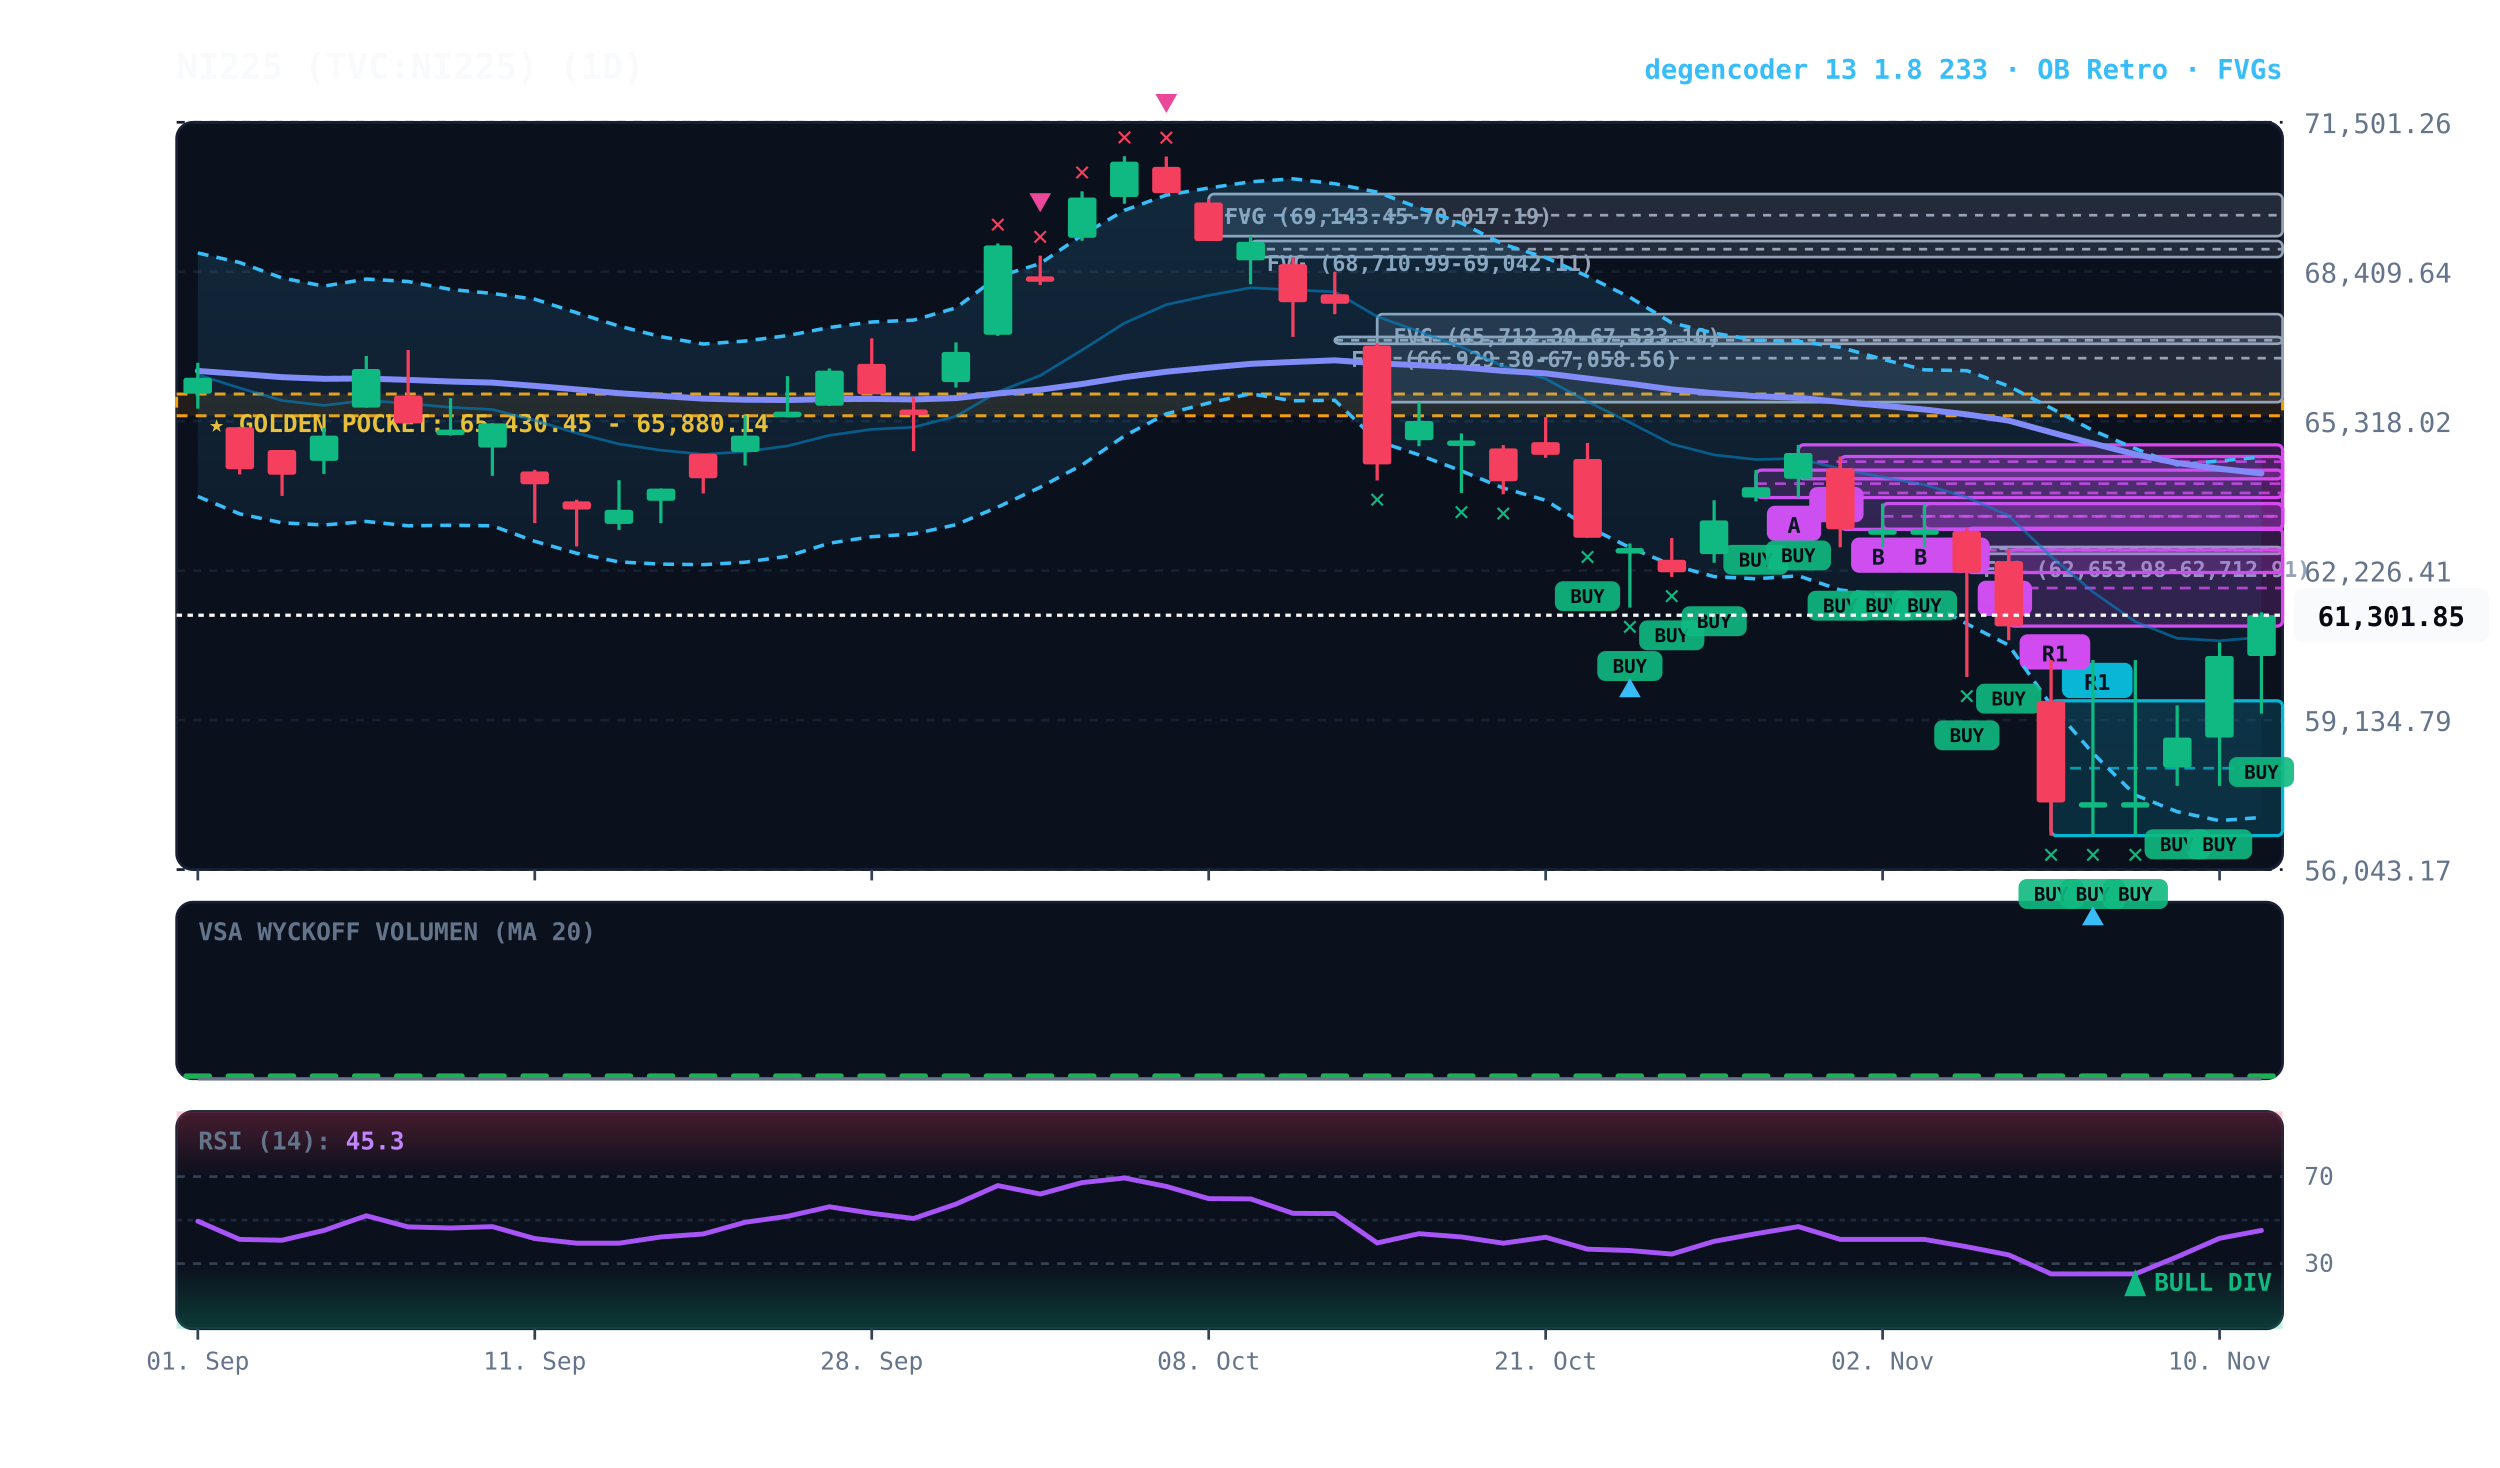
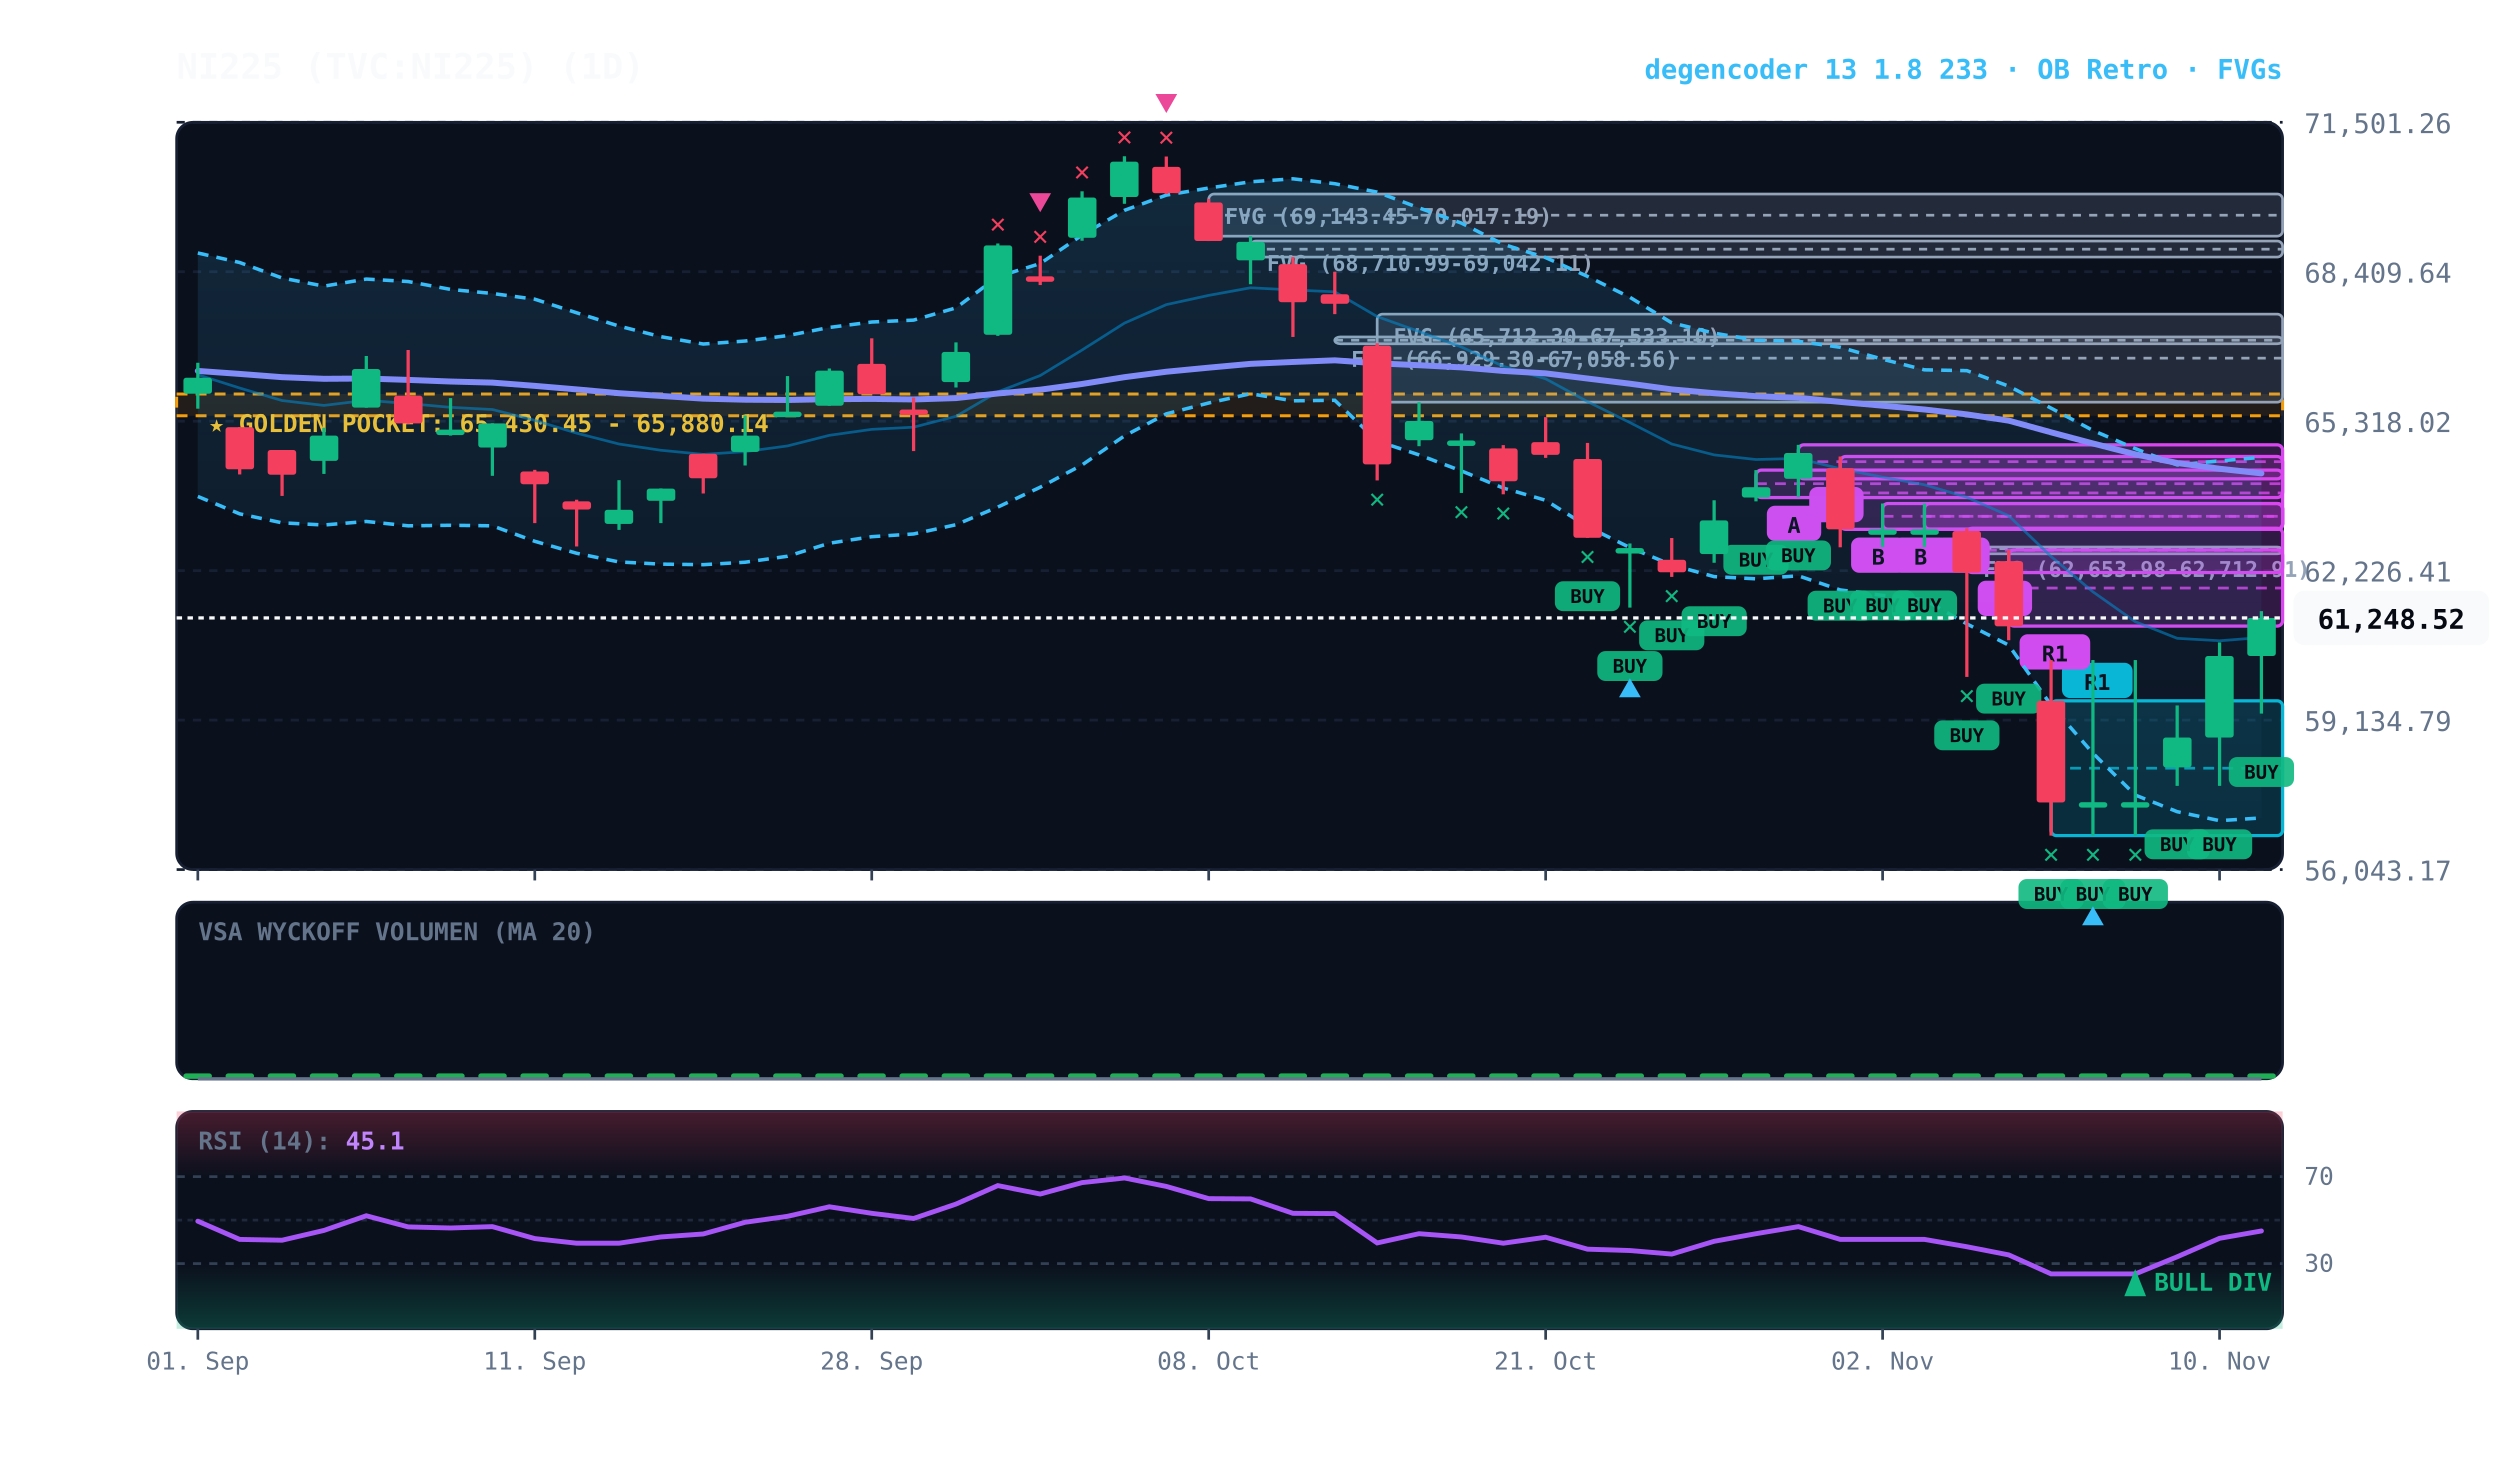
<svg xmlns="http://www.w3.org/2000/svg" viewBox="0 0 920 540" width="100%" height="100%" style="background:#070a13; font-family:'JetBrains Mono', monospace;">
  <defs>
    <linearGradient id="cloud-grad" x1="0%" y1="0%" x2="0%" y2="100%">
      <stop offset="0%" stop-color="#38bdf8" stop-opacity="0.14" />
      <stop offset="100%" stop-color="#38bdf8" stop-opacity="0.02" />
    </linearGradient>
    <linearGradient id="rsi-overbought" x1="0%" y1="0%" x2="0%" y2="100%">
      <stop offset="0%" stop-color="#f43f5e" stop-opacity="0.25" />
      <stop offset="100%" stop-color="#f43f5e" stop-opacity="0.0" />
    </linearGradient>
    <linearGradient id="rsi-oversold" x1="0%" y1="0%" x2="0%" y2="100%">
      <stop offset="0%" stop-color="#10b981" stop-opacity="0.0" />
      <stop offset="100%" stop-color="#10b981" stop-opacity="0.25" />
    </linearGradient>
  </defs>
  <rect x="65" y="45" width="775" height="275" fill="#0b101d" rx="6" stroke="#172033" stroke-width="1" />
  <rect x="65" y="332" width="775" height="65" fill="#0b101d" rx="6" stroke="#172033" stroke-width="1" />
  <rect x="65" y="409" width="775" height="80" fill="#0b101d" rx="6" stroke="#172033" stroke-width="1" />
  <line x1="65" y1="320.0" x2="840" y2="320.0" stroke="#172033" stroke-dasharray="3,3" stroke-width="1" />
  <text x="848" y="324.0" fill="#64748b" font-size="10" text-anchor="start">56,043.17</text>
  <line x1="65" y1="265.0" x2="840" y2="265.0" stroke="#172033" stroke-dasharray="3,3" stroke-width="1" />
  <text x="848" y="269.0" fill="#64748b" font-size="10" text-anchor="start">59,134.79</text>
  <line x1="65" y1="210.0" x2="840" y2="210.0" stroke="#172033" stroke-dasharray="3,3" stroke-width="1" />
  <text x="848" y="214.0" fill="#64748b" font-size="10" text-anchor="start">62,226.41</text>
  <line x1="65" y1="155.0" x2="840" y2="155.0" stroke="#172033" stroke-dasharray="3,3" stroke-width="1" />
  <text x="848" y="159.0" fill="#64748b" font-size="10" text-anchor="start">65,318.02</text>
  <line x1="65" y1="100.0" x2="840" y2="100.0" stroke="#172033" stroke-dasharray="3,3" stroke-width="1" />
  <text x="848" y="104.0" fill="#64748b" font-size="10" text-anchor="start">68,409.64</text>
  <line x1="65" y1="45.0" x2="840" y2="45.0" stroke="#172033" stroke-dasharray="3,3" stroke-width="1" />
  <text x="848" y="49.0" fill="#64748b" font-size="10" text-anchor="start">71,501.26</text>
  <rect x="65" y="145.0" width="775" height="8.0" fill="rgba(245, 158, 11, 0.10)" stroke="#f59e0b" stroke-dasharray="4,3" stroke-width="1.1" />
  <text x="77" y="159.0" fill="#fbbf24" font-size="9" font-weight="bold">★ GOLDEN POCKET: 65,430.45 - 65,880.14</text>
  <rect x="723.8" y="201.3" width="116.2" height="2.5" fill="rgba(148, 163, 184, 0.18)" stroke="#94a3b8" stroke-width="1" rx="2" />
  <line x1="723.8" y1="201.9" x2="840" y2="201.9" stroke="#94a3b8" stroke-dasharray="3,3" stroke-width="1" />
  <text x="729.8" y="212.3" fill="#94a3b8" font-size="8" font-weight="bold">FVG (62,653.98-62,712.91)</text>
  <rect x="506.8" y="115.6" width="333.2" height="32.4" fill="rgba(148, 163, 184, 0.18)" stroke="#94a3b8" stroke-width="1" rx="2" />
  <line x1="506.8" y1="131.8" x2="840" y2="131.8" stroke="#94a3b8" stroke-dasharray="3,3" stroke-width="1" />
  <text x="512.8" y="126.6" fill="#94a3b8" font-size="8" font-weight="bold">FVG (65,712.30-67,533.10)</text>
  <rect x="491.2" y="124.0" width="348.8" height="2.5" fill="rgba(148, 163, 184, 0.18)" stroke="#94a3b8" stroke-width="1" rx="2" />
  <line x1="491.2" y1="125.2" x2="840" y2="125.2" stroke="#94a3b8" stroke-dasharray="3,3" stroke-width="1" />
  <text x="497.2" y="135.0" fill="#94a3b8" font-size="8" font-weight="bold">FVG (66,929.30-67,058.56)</text>
  <rect x="460.2" y="88.7" width="379.8" height="5.9" fill="rgba(148, 163, 184, 0.18)" stroke="#94a3b8" stroke-width="1" rx="2" />
  <line x1="460.2" y1="91.7" x2="840" y2="91.7" stroke="#94a3b8" stroke-dasharray="3,3" stroke-width="1" />
  <text x="466.2" y="99.7" fill="#94a3b8" font-size="8" font-weight="bold">FVG (68,710.99-69,042.11)</text>
  <rect x="444.8" y="71.4" width="395.2" height="15.5" fill="rgba(148, 163, 184, 0.18)" stroke="#94a3b8" stroke-width="1" rx="2" />
  <line x1="444.8" y1="79.2" x2="840" y2="79.2" stroke="#94a3b8" stroke-dasharray="3,3" stroke-width="1" />
  <text x="450.8" y="82.4" fill="#94a3b8" font-size="8" font-weight="bold">FVG (69,143.45-70,017.19)</text>
  <rect x="754.8" y="257.9" width="85.2" height="49.6" fill="rgba(6, 182, 212, 0.18)" stroke="#06b6d4" stroke-width="1.2" rx="2" />
  <line x1="754.8" y1="282.7" x2="840" y2="282.7" stroke="#06b6d4" stroke-dasharray="4,3" stroke-width="1.0" opacity="0.8" />
  <rect x="758.8" y="243.9" width="26" height="13" fill="#06b6d4" rx="3" />
  <text x="771.8" y="253.9" fill="#070a13" font-size="8" font-weight="bold" text-anchor="middle">R1</text>
  <rect x="739.2" y="202.4" width="100.8" height="28.0" fill="rgba(217, 70, 239, 0.18)" stroke="#d946ef" stroke-width="1.2" rx="2" />
  <line x1="739.2" y1="216.4" x2="840" y2="216.4" stroke="#d946ef" stroke-dasharray="4,3" stroke-width="1.0" opacity="0.8" />
  <rect x="743.2" y="233.4" width="26" height="13" fill="#d946ef" rx="3" />
  <text x="756.2" y="243.4" fill="#070a13" font-size="8" font-weight="bold" text-anchor="middle">R1</text>
  <rect x="723.8" y="194.4" width="116.2" height="16.3" fill="rgba(217, 70, 239, 0.18)" stroke="#d946ef" stroke-width="1.2" rx="2" />
  <line x1="723.8" y1="202.5" x2="840" y2="202.5" stroke="#d946ef" stroke-dasharray="4,3" stroke-width="1.0" opacity="0.8" />
  <rect x="727.8" y="213.7" width="20" height="13" fill="#d946ef" rx="3" />
  <text x="737.8" y="223.7" fill="#070a13" font-size="8" font-weight="bold" text-anchor="middle">B</text>
  <rect x="708.2" y="185.3" width="131.8" height="9.5" fill="rgba(217, 70, 239, 0.18)" stroke="#d946ef" stroke-width="1.2" rx="2" />
  <line x1="708.2" y1="190.0" x2="840" y2="190.0" stroke="#d946ef" stroke-dasharray="4,3" stroke-width="1.0" opacity="0.8" />
  <rect x="712.2" y="197.8" width="20" height="13" fill="#d946ef" rx="3" />
  <text x="722.2" y="207.8" fill="#070a13" font-size="8" font-weight="bold" text-anchor="middle">B</text>
  <rect x="692.8" y="185.3" width="147.2" height="9.5" fill="rgba(217, 70, 239, 0.18)" stroke="#d946ef" stroke-width="1.2" rx="2" />
  <line x1="692.8" y1="190.0" x2="840" y2="190.0" stroke="#d946ef" stroke-dasharray="4,3" stroke-width="1.0" opacity="0.8" />
  <rect x="696.8" y="197.8" width="20" height="13" fill="#d946ef" rx="3" />
  <text x="706.8" y="207.8" fill="#070a13" font-size="8" font-weight="bold" text-anchor="middle">B</text>
  <rect x="677.2" y="168.0" width="162.8" height="26.8" fill="rgba(217, 70, 239, 0.18)" stroke="#d946ef" stroke-width="1.2" rx="2" />
  <line x1="677.2" y1="181.4" x2="840" y2="181.4" stroke="#d946ef" stroke-dasharray="4,3" stroke-width="1.0" opacity="0.8" />
  <rect x="681.2" y="197.8" width="20" height="13" fill="#d946ef" rx="3" />
  <text x="691.2" y="207.8" fill="#070a13" font-size="8" font-weight="bold" text-anchor="middle">B</text>
  <rect x="661.8" y="163.7" width="178.2" height="12.5" fill="rgba(217, 70, 239, 0.18)" stroke="#d946ef" stroke-width="1.2" rx="2" />
  <line x1="661.8" y1="169.9" x2="840" y2="169.9" stroke="#d946ef" stroke-dasharray="4,3" stroke-width="1.0" opacity="0.8" />
  <rect x="665.8" y="179.2" width="20" height="13" fill="#d946ef" rx="3" />
  <text x="675.8" y="189.2" fill="#070a13" font-size="8" font-weight="bold" text-anchor="middle">A</text>
  <rect x="646.2" y="173.0" width="193.8" height="10.1" fill="rgba(217, 70, 239, 0.18)" stroke="#d946ef" stroke-width="1.2" rx="2" />
  <line x1="646.2" y1="178.0" x2="840" y2="178.0" stroke="#d946ef" stroke-dasharray="4,3" stroke-width="1.0" opacity="0.8" />
  <rect x="650.2" y="186.1" width="20" height="13" fill="#d946ef" rx="3" />
  <text x="660.2" y="196.1" fill="#070a13" font-size="8" font-weight="bold" text-anchor="middle">A</text>
-   <polygon points="72.8,93.1 88.2,96.6 103.8,102.3 119.2,105.3 134.8,102.7 150.2,103.6 165.8,106.5 181.2,108.0 196.8,110.1 212.2,115.1 227.8,120.0 243.2,123.9 258.8,126.6 274.2,125.5 289.8,123.5 305.2,120.5 320.8,118.5 336.2,117.8 351.8,113.3 367.2,101.8 382.8,97.0 398.2,86.5 413.8,77.4 429.2,71.8 444.8,69.2 460.2,66.9 475.8,65.8 491.2,67.6 506.8,70.7 522.2,76.5 537.8,82.1 553.2,89.9 568.8,94.8 584.2,101.7 599.8,109.4 615.2,118.8 630.8,122.6 646.2,125.2 661.8,125.6 677.2,127.8 692.8,132.2 708.2,136.1 723.8,136.4 739.2,142.1 754.8,150.2 770.2,158.4 785.8,165.1 801.2,171.1 816.8,169.6 832.2,168.2 832.2,300.8 816.8,302.0 801.2,298.7 785.8,292.6 770.2,277.2 754.8,259.5 739.2,237.4 723.8,229.6 708.2,220.7 692.8,219.1 677.2,217.1 661.8,211.9 646.2,213.0 630.8,212.2 615.2,207.9 599.8,201.5 584.2,193.8 568.8,184.1 553.2,179.6 537.8,173.3 522.2,167.4 506.8,162.3 491.2,147.3 475.8,147.5 460.2,144.9 444.8,148.3 429.2,152.3 413.8,160.4 398.2,171.1 382.8,179.3 367.2,186.6 351.8,193.1 336.2,196.5 320.8,197.5 305.2,199.9 289.8,204.7 274.2,206.9 258.8,207.8 243.2,207.6 227.8,206.8 212.2,203.6 196.8,199.2 181.2,193.5 165.8,193.3 150.2,193.5 134.8,191.9 119.2,193.2 103.8,192.4 88.2,189.1 72.8,182.7" fill="url(#cloud-grad)" />
-   <polyline points="72.8,93.1 88.2,96.6 103.8,102.3 119.2,105.3 134.8,102.7 150.2,103.6 165.8,106.5 181.2,108.0 196.8,110.1 212.2,115.1 227.8,120.0 243.2,123.9 258.8,126.6 274.2,125.5 289.8,123.5 305.2,120.5 320.8,118.5 336.2,117.8 351.8,113.3 367.2,101.8 382.8,97.0 398.2,86.5 413.8,77.4 429.2,71.8 444.8,69.2 460.2,66.9 475.8,65.8 491.2,67.6 506.8,70.7 522.2,76.5 537.8,82.1 553.2,89.9 568.8,94.8 584.2,101.7 599.8,109.4 615.2,118.8 630.8,122.6 646.2,125.2 661.8,125.6 677.2,127.8 692.8,132.2 708.2,136.1 723.8,136.4 739.2,142.1 754.8,150.2 770.2,158.4 785.8,165.1 801.2,171.1 816.8,169.6 832.2,168.2" fill="none" stroke="#38bdf8" stroke-width="1.3" stroke-dasharray="4,3" />
-   <polyline points="72.8,182.7 88.2,189.1 103.8,192.4 119.2,193.2 134.8,191.9 150.2,193.5 165.8,193.3 181.2,193.5 196.8,199.2 212.2,203.6 227.8,206.8 243.2,207.6 258.8,207.8 274.2,206.9 289.8,204.7 305.2,199.9 320.8,197.5 336.2,196.5 351.8,193.1 367.2,186.6 382.8,179.3 398.2,171.1 413.8,160.4 429.2,152.3 444.8,148.3 460.2,144.9 475.8,147.5 491.2,147.3 506.8,162.3 522.2,167.4 537.8,173.3 553.2,179.6 568.8,184.1 584.2,193.8 599.8,201.5 615.2,207.9 630.8,212.2 646.2,213.0 661.8,211.9 677.2,217.1 692.8,219.1 708.2,220.7 723.8,229.6 739.2,237.4 754.8,259.5 770.2,277.2 785.8,292.6 801.2,298.7 816.8,302.0 832.2,300.8" fill="none" stroke="#38bdf8" stroke-width="1.3" stroke-dasharray="4,3" />
-   <polyline points="72.8,137.9 88.2,142.8 103.8,147.4 119.2,149.2 134.8,147.3 150.2,148.5 165.8,149.9 181.2,150.7 196.8,154.7 212.2,159.4 227.8,163.4 243.2,165.7 258.8,167.2 274.2,166.2 289.8,164.1 305.2,160.2 320.8,158.0 336.2,157.2 351.8,153.2 367.2,144.2 382.8,138.2 398.2,128.8 413.8,118.9 429.2,112.1 444.8,108.7 460.2,105.9 475.8,106.7 491.2,107.4 506.8,116.5 522.2,122.0 537.8,127.7 553.2,134.8 568.8,139.4 584.2,147.8 599.8,155.5 615.2,163.4 630.8,167.4 646.2,169.1 661.8,168.7 677.2,172.5 692.8,175.6 708.2,178.4 723.8,183.0 739.2,189.8 754.8,204.8 770.2,217.8 785.8,228.8 801.2,234.9 816.8,235.8 832.2,234.5" fill="none" stroke="#0284c7" stroke-width="1.0" stroke-opacity="0.6" />
+   <polygon points="72.8,93.1 88.2,96.6 103.8,102.3 119.2,105.3 134.8,102.7 150.2,103.6 165.8,106.5 181.2,108.0 196.8,110.1 212.2,115.1 227.8,120.0 243.2,123.9 258.8,126.6 274.2,125.5 289.8,123.5 305.2,120.5 320.8,118.5 336.2,117.8 351.8,113.3 367.2,101.8 382.8,97.0 398.2,86.5 413.8,77.4 429.2,71.8 444.8,69.2 460.2,66.9 475.8,65.8 491.2,67.6 506.8,70.7 522.2,76.5 537.8,82.1 553.2,89.9 568.8,94.8 584.2,101.7 599.8,109.4 615.2,118.8 630.8,122.6 646.2,125.2 661.8,125.6 677.2,127.8 692.8,132.2 708.2,136.1 723.8,136.4 739.2,142.1 754.8,150.2 770.2,158.4 785.8,165.1 801.2,171.1 816.8,169.6 832.2,168.3 832.2,301.0 816.8,302.0 801.2,298.7 785.8,292.6 770.2,277.2 754.8,259.5 739.2,237.4 723.8,229.6 708.2,220.7 692.8,219.1 677.2,217.1 661.8,211.9 646.2,213.0 630.8,212.2 615.2,207.9 599.8,201.5 584.2,193.8 568.8,184.1 553.2,179.6 537.8,173.3 522.2,167.4 506.8,162.3 491.2,147.3 475.8,147.5 460.2,144.9 444.8,148.3 429.2,152.3 413.8,160.4 398.2,171.1 382.8,179.3 367.2,186.6 351.8,193.1 336.2,196.5 320.8,197.5 305.2,199.9 289.8,204.7 274.2,206.9 258.8,207.8 243.2,207.6 227.8,206.8 212.2,203.6 196.8,199.2 181.2,193.5 165.8,193.3 150.2,193.5 134.8,191.9 119.2,193.2 103.8,192.4 88.2,189.1 72.8,182.7" fill="url(#cloud-grad)" />
+   <polyline points="72.8,93.1 88.2,96.6 103.8,102.3 119.2,105.3 134.8,102.7 150.2,103.6 165.8,106.5 181.2,108.0 196.8,110.1 212.2,115.1 227.8,120.0 243.2,123.9 258.8,126.6 274.2,125.5 289.8,123.5 305.2,120.5 320.8,118.5 336.2,117.8 351.8,113.3 367.2,101.8 382.8,97.0 398.2,86.5 413.8,77.4 429.2,71.8 444.8,69.2 460.2,66.9 475.8,65.8 491.2,67.6 506.8,70.7 522.2,76.5 537.8,82.1 553.2,89.9 568.8,94.8 584.2,101.7 599.8,109.4 615.2,118.8 630.8,122.6 646.2,125.2 661.8,125.6 677.2,127.8 692.8,132.2 708.2,136.1 723.8,136.4 739.2,142.1 754.8,150.2 770.2,158.4 785.8,165.1 801.2,171.1 816.8,169.6 832.2,168.3" fill="none" stroke="#38bdf8" stroke-width="1.3" stroke-dasharray="4,3" />
+   <polyline points="72.8,182.7 88.2,189.1 103.8,192.4 119.2,193.2 134.8,191.9 150.2,193.5 165.8,193.3 181.2,193.5 196.8,199.2 212.2,203.6 227.8,206.8 243.2,207.6 258.8,207.8 274.2,206.9 289.8,204.7 305.2,199.9 320.8,197.5 336.2,196.5 351.8,193.1 367.2,186.6 382.8,179.3 398.2,171.1 413.8,160.4 429.2,152.3 444.8,148.3 460.2,144.9 475.8,147.5 491.2,147.3 506.8,162.3 522.2,167.4 537.8,173.3 553.2,179.6 568.8,184.1 584.2,193.8 599.8,201.5 615.2,207.9 630.8,212.2 646.2,213.0 661.8,211.9 677.2,217.1 692.8,219.1 708.2,220.7 723.8,229.6 739.2,237.4 754.8,259.5 770.2,277.2 785.8,292.6 801.2,298.7 816.8,302.0 832.2,301.0" fill="none" stroke="#38bdf8" stroke-width="1.3" stroke-dasharray="4,3" />
+   <polyline points="72.8,137.9 88.2,142.8 103.8,147.4 119.2,149.2 134.8,147.3 150.2,148.5 165.8,149.9 181.2,150.7 196.8,154.7 212.2,159.4 227.8,163.4 243.2,165.7 258.8,167.2 274.2,166.2 289.8,164.1 305.2,160.2 320.8,158.0 336.2,157.2 351.8,153.2 367.2,144.2 382.8,138.2 398.2,128.8 413.8,118.9 429.2,112.1 444.8,108.7 460.2,105.9 475.8,106.7 491.2,107.4 506.8,116.5 522.2,122.0 537.8,127.7 553.2,134.8 568.8,139.4 584.2,147.8 599.8,155.5 615.2,163.4 630.8,167.4 646.2,169.1 661.8,168.7 677.2,172.5 692.8,175.6 708.2,178.4 723.8,183.0 739.2,189.8 754.8,204.8 770.2,217.8 785.8,228.8 801.2,234.9 816.8,235.8 832.2,234.6" fill="none" stroke="#0284c7" stroke-width="1.0" stroke-opacity="0.6" />
  <polyline points="72.8,136.5 88.2,137.6 103.8,138.8 119.2,139.4 134.8,139.3 150.2,139.8 165.8,140.4 181.2,140.8 196.8,142.0 212.2,143.3 227.8,144.7 243.2,145.7 258.8,146.7 274.2,147.1 289.8,147.2 305.2,146.9 320.8,146.8 336.2,147.0 351.8,146.5 367.2,144.8 382.8,143.4 398.2,141.3 413.8,138.8 429.2,136.8 444.8,135.3 460.2,133.9 475.8,133.2 491.2,132.6 506.8,133.7 522.2,134.4 537.8,135.2 553.2,136.5 568.8,137.4 584.2,139.3 599.8,141.2 615.2,143.3 630.8,144.7 646.2,145.8 661.8,146.4 677.2,147.9 692.8,149.3 708.2,150.7 723.8,152.5 739.2,154.8 754.8,159.1 770.2,163.2 785.8,167.2 801.2,170.4 816.8,172.5 832.2,174.2" fill="none" stroke="#818cf8" stroke-width="2.2" stroke-linecap="round" />
  <line x1="72.8" y1="133.5" x2="72.8" y2="150.4" stroke="#10b981" stroke-width="1.2" />
  <rect x="67.5" y="139.0" width="10.5" height="5.9" fill="#10b981" rx="1" />
  <line x1="88.2" y1="157.2" x2="88.2" y2="174.6" stroke="#f43f5e" stroke-width="1.2" />
  <rect x="83.0" y="157.2" width="10.5" height="15.5" fill="#f43f5e" rx="1" />
  <line x1="103.8" y1="165.6" x2="103.8" y2="182.5" stroke="#f43f5e" stroke-width="1.2" />
  <rect x="98.5" y="165.6" width="10.5" height="9.1" fill="#f43f5e" rx="1" />
  <line x1="119.2" y1="157.4" x2="119.2" y2="174.4" stroke="#10b981" stroke-width="1.2" />
  <rect x="114.0" y="160.3" width="10.5" height="9.3" fill="#10b981" rx="1" />
  <line x1="134.8" y1="131.0" x2="134.8" y2="150.0" stroke="#10b981" stroke-width="1.2" />
  <rect x="129.5" y="135.8" width="10.5" height="14.2" fill="#10b981" rx="1" />
  <line x1="150.2" y1="128.8" x2="150.2" y2="155.9" stroke="#f43f5e" stroke-width="1.2" />
  <rect x="145.0" y="145.6" width="10.5" height="10.2" fill="#f43f5e" rx="1" />
  <line x1="165.8" y1="146.5" x2="165.8" y2="160.3" stroke="#10b981" stroke-width="1.2" />
  <rect x="160.5" y="158.1" width="10.5" height="2.0" fill="#10b981" rx="1" />
  <line x1="181.2" y1="155.8" x2="181.2" y2="175.1" stroke="#10b981" stroke-width="1.2" />
  <rect x="176.0" y="155.8" width="10.5" height="8.9" fill="#10b981" rx="1" />
  <line x1="196.8" y1="172.9" x2="196.8" y2="192.5" stroke="#f43f5e" stroke-width="1.2" />
  <rect x="191.5" y="173.5" width="10.5" height="4.7" fill="#f43f5e" rx="1" />
  <line x1="212.2" y1="183.9" x2="212.2" y2="201.1" stroke="#f43f5e" stroke-width="1.2" />
  <rect x="207.0" y="184.5" width="10.5" height="3.0" fill="#f43f5e" rx="1" />
  <line x1="227.8" y1="176.7" x2="227.8" y2="195.0" stroke="#10b981" stroke-width="1.2" />
  <rect x="222.5" y="187.6" width="10.5" height="5.2" fill="#10b981" rx="1" />
  <line x1="243.2" y1="179.8" x2="243.2" y2="192.5" stroke="#10b981" stroke-width="1.2" />
  <rect x="238.0" y="179.8" width="10.5" height="4.5" fill="#10b981" rx="1" />
  <line x1="258.8" y1="167.0" x2="258.8" y2="181.6" stroke="#f43f5e" stroke-width="1.2" />
  <rect x="253.5" y="167.0" width="10.5" height="9.0" fill="#f43f5e" rx="1" />
  <line x1="274.2" y1="152.9" x2="274.2" y2="171.3" stroke="#10b981" stroke-width="1.2" />
  <rect x="269.0" y="160.3" width="10.5" height="6.0" fill="#10b981" rx="1" />
  <line x1="289.8" y1="138.4" x2="289.8" y2="153.4" stroke="#10b981" stroke-width="1.2" />
  <rect x="284.5" y="151.5" width="10.5" height="2.0" fill="#10b981" rx="1" />
  <line x1="305.2" y1="135.6" x2="305.2" y2="149.3" stroke="#10b981" stroke-width="1.2" />
  <rect x="300.0" y="136.4" width="10.5" height="12.9" fill="#10b981" rx="1" />
  <line x1="320.8" y1="124.5" x2="320.8" y2="145.0" stroke="#f43f5e" stroke-width="1.2" />
  <rect x="315.5" y="133.9" width="10.5" height="11.2" fill="#f43f5e" rx="1" />
  <line x1="336.2" y1="146.3" x2="336.2" y2="166.0" stroke="#f43f5e" stroke-width="1.2" />
  <rect x="331.0" y="150.7" width="10.5" height="2.0" fill="#f43f5e" rx="1" />
  <line x1="351.8" y1="126.0" x2="351.8" y2="142.6" stroke="#10b981" stroke-width="1.2" />
  <rect x="346.5" y="129.5" width="10.5" height="11.1" fill="#10b981" rx="1" />
  <line x1="367.2" y1="89.6" x2="367.2" y2="123.6" stroke="#10b981" stroke-width="1.2" />
  <rect x="362.0" y="90.3" width="10.5" height="32.9" fill="#10b981" rx="1" />
  <text x="367.2" y="85.6" fill="#f43f5e" font-size="10" font-weight="bold" text-anchor="middle">✕</text>
  <line x1="382.8" y1="94.1" x2="382.8" y2="104.9" stroke="#f43f5e" stroke-width="1.2" />
  <rect x="377.5" y="101.7" width="10.5" height="2.0" fill="#f43f5e" rx="1" />
  <text x="382.8" y="90.1" fill="#f43f5e" font-size="10" font-weight="bold" text-anchor="middle">✕</text>
  <polygon points="382.8,78.1 378.8,71.1 386.8,71.1" fill="#ec4899" />
  <line x1="398.2" y1="70.4" x2="398.2" y2="88.6" stroke="#10b981" stroke-width="1.2" />
  <rect x="393.0" y="72.7" width="10.5" height="14.8" fill="#10b981" rx="1" />
  <text x="398.2" y="66.4" fill="#f43f5e" font-size="10" font-weight="bold" text-anchor="middle">✕</text>
  <line x1="413.8" y1="57.5" x2="413.8" y2="75.0" stroke="#10b981" stroke-width="1.2" />
  <rect x="408.5" y="59.5" width="10.5" height="13.0" fill="#10b981" rx="1" />
  <text x="413.8" y="53.5" fill="#f43f5e" font-size="10" font-weight="bold" text-anchor="middle">✕</text>
  <line x1="429.2" y1="57.6" x2="429.2" y2="71.4" stroke="#f43f5e" stroke-width="1.2" />
  <rect x="424.0" y="61.4" width="10.5" height="9.7" fill="#f43f5e" rx="1" />
  <text x="429.2" y="53.6" fill="#f43f5e" font-size="10" font-weight="bold" text-anchor="middle">✕</text>
  <polygon points="429.2,41.6 425.2,34.6 433.2,34.6" fill="#ec4899" />
  <line x1="444.8" y1="73.2" x2="444.8" y2="88.7" stroke="#f43f5e" stroke-width="1.2" />
  <rect x="439.5" y="74.5" width="10.5" height="14.2" fill="#f43f5e" rx="1" />
  <line x1="460.2" y1="86.9" x2="460.2" y2="104.6" stroke="#10b981" stroke-width="1.2" />
  <rect x="455.0" y="89.0" width="10.5" height="6.8" fill="#10b981" rx="1" />
  <line x1="475.8" y1="94.6" x2="475.8" y2="124.0" stroke="#f43f5e" stroke-width="1.2" />
  <rect x="470.5" y="97.2" width="10.5" height="14.0" fill="#f43f5e" rx="1" />
  <line x1="491.2" y1="100.0" x2="491.2" y2="115.6" stroke="#f43f5e" stroke-width="1.2" />
  <rect x="486.0" y="108.3" width="10.5" height="3.5" fill="#f43f5e" rx="1" />
  <line x1="506.8" y1="126.3" x2="506.8" y2="176.8" stroke="#f43f5e" stroke-width="1.2" />
  <rect x="501.5" y="127.2" width="10.5" height="43.7" fill="#f43f5e" rx="1" />
  <text x="506.8" y="186.8" fill="#10b981" font-size="10" font-weight="bold" text-anchor="middle">✕</text>
  <line x1="522.2" y1="148.0" x2="522.2" y2="164.2" stroke="#10b981" stroke-width="1.2" />
  <rect x="517.0" y="154.9" width="10.5" height="7.1" fill="#10b981" rx="1" />
  <line x1="537.8" y1="159.5" x2="537.8" y2="181.4" stroke="#10b981" stroke-width="1.2" />
  <rect x="532.5" y="162.1" width="10.5" height="2.0" fill="#10b981" rx="1" />
  <text x="537.8" y="191.4" fill="#10b981" font-size="10" font-weight="bold" text-anchor="middle">✕</text>
  <line x1="553.2" y1="163.8" x2="553.2" y2="181.9" stroke="#f43f5e" stroke-width="1.2" />
  <rect x="548.0" y="165.0" width="10.5" height="12.1" fill="#f43f5e" rx="1" />
  <text x="553.2" y="191.9" fill="#10b981" font-size="10" font-weight="bold" text-anchor="middle">✕</text>
  <line x1="568.8" y1="153.5" x2="568.8" y2="168.5" stroke="#f43f5e" stroke-width="1.2" />
  <rect x="563.5" y="162.7" width="10.5" height="4.7" fill="#f43f5e" rx="1" />
  <line x1="584.2" y1="163.0" x2="584.2" y2="197.9" stroke="#f43f5e" stroke-width="1.2" />
  <rect x="579.0" y="168.9" width="10.5" height="29.0" fill="#f43f5e" rx="1" />
  <rect x="572.2" y="213.9" width="24" height="11" fill="#10b981" rx="3" opacity="0.9" />
  <text x="584.2" y="221.9" fill="#070a13" font-size="7" font-weight="bold" text-anchor="middle">BUY</text>
  <text x="584.2" y="207.9" fill="#10b981" font-size="10" font-weight="bold" text-anchor="middle">✕</text>
  <line x1="599.8" y1="200.0" x2="599.8" y2="223.6" stroke="#10b981" stroke-width="1.2" />
  <rect x="594.5" y="201.7" width="10.5" height="2.0" fill="#10b981" rx="1" />
  <rect x="587.8" y="239.6" width="24" height="11" fill="#10b981" rx="3" opacity="0.9" />
  <text x="599.8" y="247.6" fill="#070a13" font-size="7" font-weight="bold" text-anchor="middle">BUY</text>
  <text x="599.8" y="233.6" fill="#10b981" font-size="10" font-weight="bold" text-anchor="middle">✕</text>
  <polygon points="599.8,249.6 595.8,256.6 603.8,256.6" fill="#38bdf8" />
  <line x1="615.2" y1="198.0" x2="615.2" y2="212.3" stroke="#f43f5e" stroke-width="1.2" />
  <rect x="610.0" y="206.0" width="10.5" height="4.6" fill="#f43f5e" rx="1" />
  <rect x="603.2" y="228.3" width="24" height="11" fill="#10b981" rx="3" opacity="0.9" />
  <text x="615.2" y="236.3" fill="#070a13" font-size="7" font-weight="bold" text-anchor="middle">BUY</text>
  <text x="615.2" y="222.3" fill="#10b981" font-size="10" font-weight="bold" text-anchor="middle">✕</text>
  <line x1="630.8" y1="184.1" x2="630.8" y2="207.1" stroke="#10b981" stroke-width="1.2" />
  <rect x="625.5" y="191.5" width="10.5" height="12.4" fill="#10b981" rx="1" />
  <rect x="618.8" y="223.1" width="24" height="11" fill="#10b981" rx="3" opacity="0.9" />
  <text x="630.8" y="231.1" fill="#070a13" font-size="7" font-weight="bold" text-anchor="middle">BUY</text>
  <line x1="646.2" y1="173.0" x2="646.2" y2="184.5" stroke="#10b981" stroke-width="1.2" />
  <rect x="641.0" y="179.3" width="10.5" height="3.8" fill="#10b981" rx="1" />
  <rect x="634.2" y="200.5" width="24" height="11" fill="#10b981" rx="3" opacity="0.9" />
  <text x="646.2" y="208.5" fill="#070a13" font-size="7" font-weight="bold" text-anchor="middle">BUY</text>
  <line x1="661.8" y1="163.7" x2="661.8" y2="182.9" stroke="#10b981" stroke-width="1.2" />
  <rect x="656.5" y="166.7" width="10.5" height="9.5" fill="#10b981" rx="1" />
  <rect x="649.8" y="198.9" width="24" height="11" fill="#10b981" rx="3" opacity="0.9" />
  <text x="661.8" y="206.9" fill="#070a13" font-size="7" font-weight="bold" text-anchor="middle">BUY</text>
  <line x1="677.2" y1="168.0" x2="677.2" y2="201.4" stroke="#f43f5e" stroke-width="1.2" />
  <rect x="672.0" y="172.3" width="10.5" height="22.5" fill="#f43f5e" rx="1" />
  <rect x="665.2" y="217.4" width="24" height="11" fill="#10b981" rx="3" opacity="0.9" />
  <text x="677.2" y="225.4" fill="#070a13" font-size="7" font-weight="bold" text-anchor="middle">BUY</text>
  <line x1="692.8" y1="185.3" x2="692.8" y2="201.3" stroke="#10b981" stroke-width="1.2" />
  <rect x="687.5" y="194.8" width="10.5" height="2.0" fill="#10b981" rx="1" />
  <rect x="680.8" y="217.3" width="24" height="11" fill="#10b981" rx="3" opacity="0.9" />
  <text x="692.8" y="225.3" fill="#070a13" font-size="7" font-weight="bold" text-anchor="middle">BUY</text>
  <line x1="708.2" y1="185.3" x2="708.2" y2="201.3" stroke="#10b981" stroke-width="1.2" />
  <rect x="703.0" y="194.8" width="10.5" height="2.0" fill="#10b981" rx="1" />
  <rect x="696.2" y="217.3" width="24" height="11" fill="#10b981" rx="3" opacity="0.9" />
  <text x="708.2" y="225.3" fill="#070a13" font-size="7" font-weight="bold" text-anchor="middle">BUY</text>
  <line x1="723.8" y1="194.4" x2="723.8" y2="249.1" stroke="#f43f5e" stroke-width="1.2" />
  <rect x="718.5" y="195.4" width="10.5" height="15.3" fill="#f43f5e" rx="1" />
  <rect x="711.8" y="265.1" width="24" height="11" fill="#10b981" rx="3" opacity="0.9" />
  <text x="723.8" y="273.1" fill="#070a13" font-size="7" font-weight="bold" text-anchor="middle">BUY</text>
  <text x="723.8" y="259.1" fill="#10b981" font-size="10" font-weight="bold" text-anchor="middle">✕</text>
  <line x1="739.2" y1="202.4" x2="739.2" y2="235.6" stroke="#f43f5e" stroke-width="1.2" />
  <rect x="734.0" y="206.5" width="10.5" height="24.0" fill="#f43f5e" rx="1" />
  <rect x="727.2" y="251.6" width="24" height="11" fill="#10b981" rx="3" opacity="0.9" />
  <text x="739.2" y="259.6" fill="#070a13" font-size="7" font-weight="bold" text-anchor="middle">BUY</text>
  <line x1="754.8" y1="242.9" x2="754.8" y2="307.5" stroke="#f43f5e" stroke-width="1.2" />
  <rect x="749.5" y="257.9" width="10.5" height="37.4" fill="#f43f5e" rx="1" />
  <rect x="742.8" y="323.5" width="24" height="11" fill="#10b981" rx="3" opacity="0.9" />
  <text x="754.8" y="331.5" fill="#070a13" font-size="7" font-weight="bold" text-anchor="middle">BUY</text>
  <text x="754.8" y="317.5" fill="#10b981" font-size="10" font-weight="bold" text-anchor="middle">✕</text>
  <line x1="770.2" y1="242.9" x2="770.2" y2="307.5" stroke="#10b981" stroke-width="1.2" />
  <rect x="765.0" y="295.2" width="10.5" height="2.0" fill="#10b981" rx="1" />
  <rect x="758.2" y="323.5" width="24" height="11" fill="#10b981" rx="3" opacity="0.9" />
  <text x="770.2" y="331.5" fill="#070a13" font-size="7" font-weight="bold" text-anchor="middle">BUY</text>
  <text x="770.2" y="317.5" fill="#10b981" font-size="10" font-weight="bold" text-anchor="middle">✕</text>
  <polygon points="770.2,333.5 766.2,340.5 774.2,340.5" fill="#38bdf8" />
  <line x1="785.8" y1="242.9" x2="785.8" y2="307.5" stroke="#10b981" stroke-width="1.2" />
  <rect x="780.5" y="295.2" width="10.5" height="2.0" fill="#10b981" rx="1" />
  <rect x="773.8" y="323.5" width="24" height="11" fill="#10b981" rx="3" opacity="0.9" />
  <text x="785.8" y="331.5" fill="#070a13" font-size="7" font-weight="bold" text-anchor="middle">BUY</text>
  <text x="785.8" y="317.5" fill="#10b981" font-size="10" font-weight="bold" text-anchor="middle">✕</text>
  <line x1="801.2" y1="259.6" x2="801.2" y2="289.2" stroke="#10b981" stroke-width="1.2" />
  <rect x="796.0" y="271.4" width="10.5" height="11.0" fill="#10b981" rx="1" />
  <rect x="789.2" y="305.2" width="24" height="11" fill="#10b981" rx="3" opacity="0.9" />
  <text x="801.2" y="313.2" fill="#070a13" font-size="7" font-weight="bold" text-anchor="middle">BUY</text>
  <line x1="816.8" y1="236.4" x2="816.8" y2="289.2" stroke="#10b981" stroke-width="1.2" />
  <rect x="811.5" y="241.4" width="10.5" height="30.0" fill="#10b981" rx="1" />
  <rect x="804.8" y="305.2" width="24" height="11" fill="#10b981" rx="3" opacity="0.9" />
  <text x="816.8" y="313.2" fill="#070a13" font-size="7" font-weight="bold" text-anchor="middle">BUY</text>
-   <line x1="832.2" y1="225.3" x2="832.2" y2="262.6" stroke="#10b981" stroke-width="1.2" />
-   <rect x="827.0" y="226.4" width="10.5" height="15.0" fill="#10b981" rx="1" />
+   <line x1="832.2" y1="224.9" x2="832.2" y2="262.6" stroke="#10b981" stroke-width="1.2" />
+   <rect x="827.0" y="227.4" width="10.5" height="14.0" fill="#10b981" rx="1" />
  <rect x="820.2" y="278.6" width="24" height="11" fill="#10b981" rx="3" opacity="0.9" />
  <text x="832.2" y="286.6" fill="#070a13" font-size="7" font-weight="bold" text-anchor="middle">BUY</text>
-   <line x1="65" y1="226.4" x2="840" y2="226.4" stroke="#f8fafc" stroke-width="1.2" stroke-dasharray="2,2" />
-   <rect x="844" y="216.4" width="72" height="20" fill="#f8fafc" rx="4" />
-   <text x="880" y="230.4" fill="#070a13" font-size="10" font-weight="bold" text-anchor="middle">61,301.85</text>
+   <line x1="65" y1="227.4" x2="840" y2="227.4" stroke="#f8fafc" stroke-width="1.2" stroke-dasharray="2,2" />
+   <rect x="844" y="217.4" width="72" height="20" fill="#f8fafc" rx="4" />
+   <text x="880" y="231.4" fill="#070a13" font-size="10" font-weight="bold" text-anchor="middle">61,248.52</text>
  <text x="73" y="346" fill="#64748b" font-size="9" font-weight="bold">VSA WYCKOFF VOLUMEN (MA 20)</text>
  <rect x="67.5" y="395.0" width="10.5" height="2.0" fill="#22c55e" opacity="0.88" rx="1" />
  <rect x="83.0" y="395.0" width="10.5" height="2.0" fill="#22c55e" opacity="0.88" rx="1" />
  <rect x="98.5" y="395.0" width="10.5" height="2.0" fill="#22c55e" opacity="0.88" rx="1" />
  <rect x="114.0" y="395.0" width="10.5" height="2.0" fill="#22c55e" opacity="0.88" rx="1" />
  <rect x="129.5" y="395.0" width="10.5" height="2.0" fill="#22c55e" opacity="0.88" rx="1" />
  <rect x="145.0" y="395.0" width="10.5" height="2.0" fill="#22c55e" opacity="0.88" rx="1" />
  <rect x="160.5" y="395.0" width="10.5" height="2.0" fill="#22c55e" opacity="0.88" rx="1" />
  <rect x="176.0" y="395.0" width="10.5" height="2.0" fill="#22c55e" opacity="0.88" rx="1" />
  <rect x="191.5" y="395.0" width="10.5" height="2.0" fill="#22c55e" opacity="0.88" rx="1" />
  <rect x="207.0" y="395.0" width="10.5" height="2.0" fill="#22c55e" opacity="0.88" rx="1" />
  <rect x="222.5" y="395.0" width="10.5" height="2.0" fill="#22c55e" opacity="0.88" rx="1" />
  <rect x="238.0" y="395.0" width="10.5" height="2.0" fill="#22c55e" opacity="0.88" rx="1" />
  <rect x="253.5" y="395.0" width="10.5" height="2.0" fill="#22c55e" opacity="0.88" rx="1" />
  <rect x="269.0" y="395.0" width="10.5" height="2.0" fill="#22c55e" opacity="0.88" rx="1" />
  <rect x="284.5" y="395.0" width="10.5" height="2.0" fill="#22c55e" opacity="0.88" rx="1" />
  <rect x="300.0" y="395.0" width="10.5" height="2.0" fill="#22c55e" opacity="0.88" rx="1" />
  <rect x="315.5" y="395.0" width="10.5" height="2.0" fill="#22c55e" opacity="0.88" rx="1" />
  <rect x="331.0" y="395.0" width="10.5" height="2.0" fill="#22c55e" opacity="0.88" rx="1" />
  <rect x="346.5" y="395.0" width="10.5" height="2.0" fill="#22c55e" opacity="0.88" rx="1" />
  <rect x="362.0" y="395.0" width="10.5" height="2.0" fill="#22c55e" opacity="0.88" rx="1" />
  <rect x="377.5" y="395.0" width="10.5" height="2.0" fill="#22c55e" opacity="0.88" rx="1" />
  <rect x="393.0" y="395.0" width="10.5" height="2.0" fill="#22c55e" opacity="0.88" rx="1" />
  <rect x="408.5" y="395.0" width="10.5" height="2.0" fill="#22c55e" opacity="0.88" rx="1" />
  <rect x="424.0" y="395.0" width="10.5" height="2.0" fill="#22c55e" opacity="0.88" rx="1" />
  <rect x="439.5" y="395.0" width="10.5" height="2.0" fill="#22c55e" opacity="0.88" rx="1" />
  <rect x="455.0" y="395.0" width="10.5" height="2.0" fill="#22c55e" opacity="0.88" rx="1" />
  <rect x="470.5" y="395.0" width="10.5" height="2.0" fill="#22c55e" opacity="0.88" rx="1" />
  <rect x="486.0" y="395.0" width="10.5" height="2.0" fill="#22c55e" opacity="0.88" rx="1" />
  <rect x="501.5" y="395.0" width="10.5" height="2.0" fill="#22c55e" opacity="0.88" rx="1" />
  <rect x="517.0" y="395.0" width="10.5" height="2.0" fill="#22c55e" opacity="0.88" rx="1" />
  <rect x="532.5" y="395.0" width="10.5" height="2.0" fill="#22c55e" opacity="0.88" rx="1" />
  <rect x="548.0" y="395.0" width="10.5" height="2.0" fill="#22c55e" opacity="0.88" rx="1" />
  <rect x="563.5" y="395.0" width="10.5" height="2.0" fill="#22c55e" opacity="0.88" rx="1" />
  <rect x="579.0" y="395.0" width="10.5" height="2.0" fill="#22c55e" opacity="0.88" rx="1" />
  <rect x="594.5" y="395.0" width="10.5" height="2.0" fill="#22c55e" opacity="0.88" rx="1" />
  <rect x="610.0" y="395.0" width="10.5" height="2.0" fill="#22c55e" opacity="0.88" rx="1" />
  <rect x="625.5" y="395.0" width="10.5" height="2.0" fill="#22c55e" opacity="0.88" rx="1" />
  <rect x="641.0" y="395.0" width="10.5" height="2.0" fill="#22c55e" opacity="0.88" rx="1" />
  <rect x="656.5" y="395.0" width="10.5" height="2.0" fill="#22c55e" opacity="0.88" rx="1" />
  <rect x="672.0" y="395.0" width="10.5" height="2.0" fill="#22c55e" opacity="0.88" rx="1" />
  <rect x="687.5" y="395.0" width="10.5" height="2.0" fill="#22c55e" opacity="0.88" rx="1" />
  <rect x="703.0" y="395.0" width="10.5" height="2.0" fill="#22c55e" opacity="0.88" rx="1" />
  <rect x="718.5" y="395.0" width="10.5" height="2.0" fill="#22c55e" opacity="0.88" rx="1" />
  <rect x="734.0" y="395.0" width="10.5" height="2.0" fill="#22c55e" opacity="0.88" rx="1" />
  <rect x="749.5" y="395.0" width="10.5" height="2.0" fill="#22c55e" opacity="0.88" rx="1" />
  <rect x="765.0" y="395.0" width="10.5" height="2.0" fill="#22c55e" opacity="0.88" rx="1" />
  <rect x="780.5" y="395.0" width="10.5" height="2.0" fill="#22c55e" opacity="0.88" rx="1" />
  <rect x="796.0" y="395.0" width="10.5" height="2.0" fill="#22c55e" opacity="0.88" rx="1" />
  <rect x="811.5" y="395.0" width="10.5" height="2.0" fill="#22c55e" opacity="0.88" rx="1" />
  <rect x="827.0" y="395.0" width="10.5" height="2.0" fill="#22c55e" opacity="0.88" rx="1" />
  <polyline points="72.8,397.0 88.2,397.0 103.8,397.0 119.2,397.0 134.8,397.0 150.2,397.0 165.8,397.0 181.2,397.0 196.8,397.0 212.2,397.0 227.8,397.0 243.2,397.0 258.8,397.0 274.2,397.0 289.8,397.0 305.2,397.0 320.8,397.0 336.2,397.0 351.8,397.0 367.2,397.0 382.8,397.0 398.2,397.0 413.8,397.0 429.2,397.0 444.8,397.0 460.2,397.0 475.8,397.0 491.2,397.0 506.8,397.0 522.2,397.0 537.8,397.0 553.2,397.0 568.8,397.0 584.2,397.0 599.8,397.0 615.2,397.0 630.8,397.0 646.2,397.0 661.8,397.0 677.2,397.0 692.8,397.0 708.2,397.0 723.8,397.0 739.2,397.0 754.8,397.0 770.2,397.0 785.8,397.0 801.2,397.0 816.8,397.0 832.2,397.0" fill="none" stroke="#64748b" stroke-width="1.2" />
  <rect x="65" y="409" width="775" height="24.0" fill="url(#rsi-overbought)" />
  <rect x="65" y="465.0" width="775" height="24.0" fill="url(#rsi-oversold)" />
  <line x1="65" y1="433.0" x2="840" y2="433.0" stroke="#334155" stroke-dasharray="3,3" stroke-width="1" />
  <text x="848" y="436.0" fill="#64748b" font-size="9">70</text>
  <line x1="65" y1="449.0" x2="840" y2="449.0" stroke="#1e293b" stroke-dasharray="2,2" stroke-width="1" />
  <line x1="65" y1="465.0" x2="840" y2="465.0" stroke="#334155" stroke-dasharray="3,3" stroke-width="1" />
  <text x="848" y="468.0" fill="#64748b" font-size="9">30</text>
-   <polyline points="72.8,449.4 88.2,456.1 103.8,456.4 119.2,452.8 134.8,447.4 150.2,451.5 165.8,451.9 181.2,451.4 196.8,455.8 212.2,457.5 227.8,457.5 243.2,455.2 258.8,454.1 274.2,449.8 289.8,447.6 305.2,444.1 320.8,446.5 336.2,448.4 351.8,443.1 367.2,436.3 382.8,439.4 398.2,435.2 413.8,433.5 429.2,436.6 444.8,441.1 460.2,441.2 475.8,446.5 491.2,446.6 506.8,457.4 522.2,454.0 537.8,455.2 553.2,457.5 568.8,455.3 584.2,459.7 599.8,460.2 615.2,461.5 630.8,456.8 646.2,454.0 661.8,451.4 677.2,456.1 692.8,456.1 708.2,456.1 723.8,458.8 739.2,461.8 754.8,468.8 770.2,468.8 785.8,468.8 801.2,462.5 816.8,455.7 832.2,452.8" fill="none" stroke="#a855f7" stroke-width="1.8" stroke-linecap="round" />
+   <polyline points="72.8,449.4 88.2,456.1 103.8,456.4 119.2,452.8 134.8,447.4 150.2,451.5 165.8,451.9 181.2,451.4 196.8,455.8 212.2,457.5 227.8,457.5 243.2,455.2 258.8,454.1 274.2,449.8 289.8,447.6 305.2,444.1 320.8,446.5 336.2,448.4 351.8,443.1 367.2,436.3 382.8,439.4 398.2,435.2 413.8,433.5 429.2,436.6 444.8,441.1 460.2,441.2 475.8,446.5 491.2,446.6 506.8,457.4 522.2,454.0 537.8,455.2 553.2,457.5 568.8,455.3 584.2,459.7 599.8,460.2 615.2,461.5 630.8,456.8 646.2,454.0 661.8,451.4 677.2,456.1 692.8,456.1 708.2,456.1 723.8,458.8 739.2,461.8 754.8,468.8 770.2,468.8 785.8,468.8 801.2,462.5 816.8,455.7 832.2,453.0" fill="none" stroke="#a855f7" stroke-width="1.8" stroke-linecap="round" />
  <g transform="translate(785.75, 477)">
    <path d="M 0 -10 L 4 0 L -4 0 Z" fill="#10b981" />
    <text x="7" y="-2" fill="#10b981" font-size="9" font-weight="bold">BULL DIV</text>
  </g>
-   <text x="73" y="423" fill="#64748b" font-size="9" font-weight="bold">RSI (14): <tspan fill="#c084fc">45.3</tspan>
+   <text x="73" y="423" fill="#64748b" font-size="9" font-weight="bold">RSI (14): <tspan fill="#c084fc">45.1</tspan>
  </text>
  <line x1="72.8" y1="320" x2="72.8" y2="324" stroke="#334155" stroke-width="1" />
  <line x1="72.8" y1="489" x2="72.8" y2="493" stroke="#334155" stroke-width="1" />
  <text x="72.8" y="504" fill="#64748b" font-size="9" text-anchor="middle">01. Sep</text>
  <line x1="196.8" y1="320" x2="196.8" y2="324" stroke="#334155" stroke-width="1" />
  <line x1="196.8" y1="489" x2="196.8" y2="493" stroke="#334155" stroke-width="1" />
  <text x="196.8" y="504" fill="#64748b" font-size="9" text-anchor="middle">11. Sep</text>
  <line x1="320.8" y1="320" x2="320.8" y2="324" stroke="#334155" stroke-width="1" />
  <line x1="320.8" y1="489" x2="320.8" y2="493" stroke="#334155" stroke-width="1" />
  <text x="320.8" y="504" fill="#64748b" font-size="9" text-anchor="middle">28. Sep</text>
  <line x1="444.8" y1="320" x2="444.8" y2="324" stroke="#334155" stroke-width="1" />
  <line x1="444.8" y1="489" x2="444.8" y2="493" stroke="#334155" stroke-width="1" />
  <text x="444.8" y="504" fill="#64748b" font-size="9" text-anchor="middle">08. Oct</text>
  <line x1="568.8" y1="320" x2="568.8" y2="324" stroke="#334155" stroke-width="1" />
  <line x1="568.8" y1="489" x2="568.8" y2="493" stroke="#334155" stroke-width="1" />
  <text x="568.8" y="504" fill="#64748b" font-size="9" text-anchor="middle">21. Oct</text>
  <line x1="692.8" y1="320" x2="692.8" y2="324" stroke="#334155" stroke-width="1" />
  <line x1="692.8" y1="489" x2="692.8" y2="493" stroke="#334155" stroke-width="1" />
  <text x="692.8" y="504" fill="#64748b" font-size="9" text-anchor="middle">02. Nov</text>
  <line x1="816.8" y1="320" x2="816.8" y2="324" stroke="#334155" stroke-width="1" />
  <line x1="816.8" y1="489" x2="816.8" y2="493" stroke="#334155" stroke-width="1" />
  <text x="816.8" y="504" fill="#64748b" font-size="9" text-anchor="middle">10. Nov</text>
  <text x="65" y="29" fill="#f8fafc" font-size="13" font-weight="bold">NI225 (TVC:NI225) (1D)</text>
  <text x="840" y="29" fill="#38bdf8" font-size="10" font-weight="bold" text-anchor="end">degencoder 13 1.8 233 · OB Retro · FVGs</text>
</svg>
